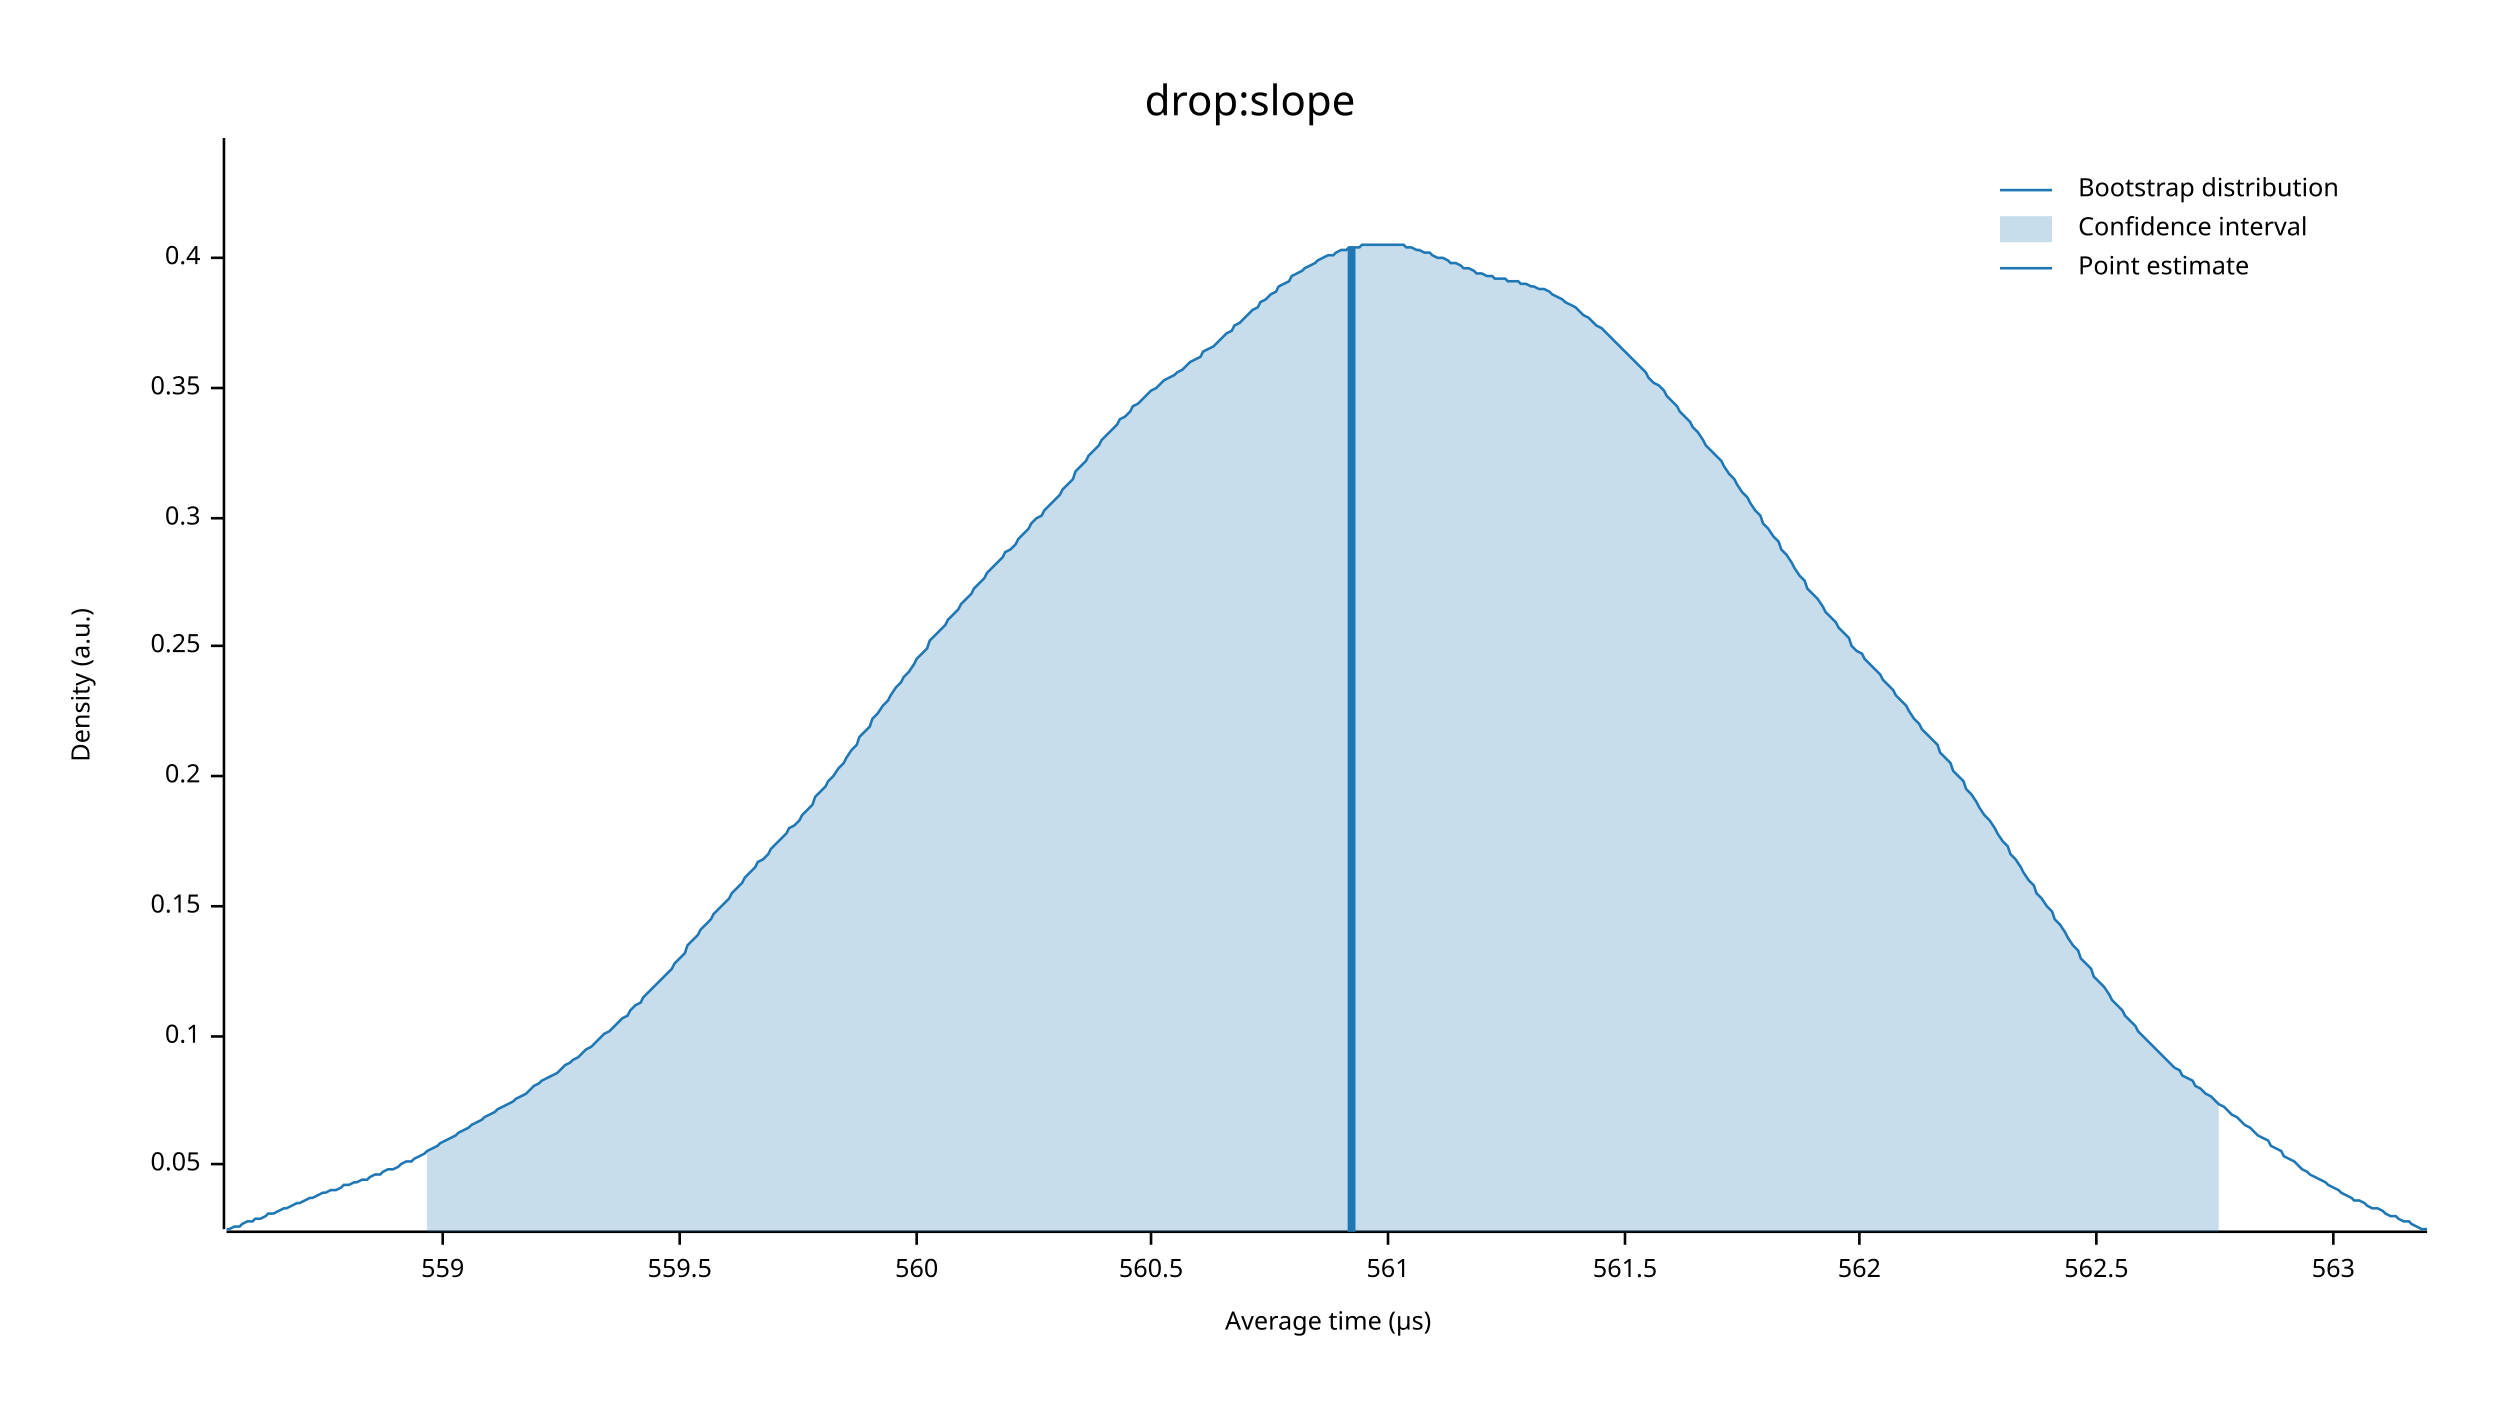
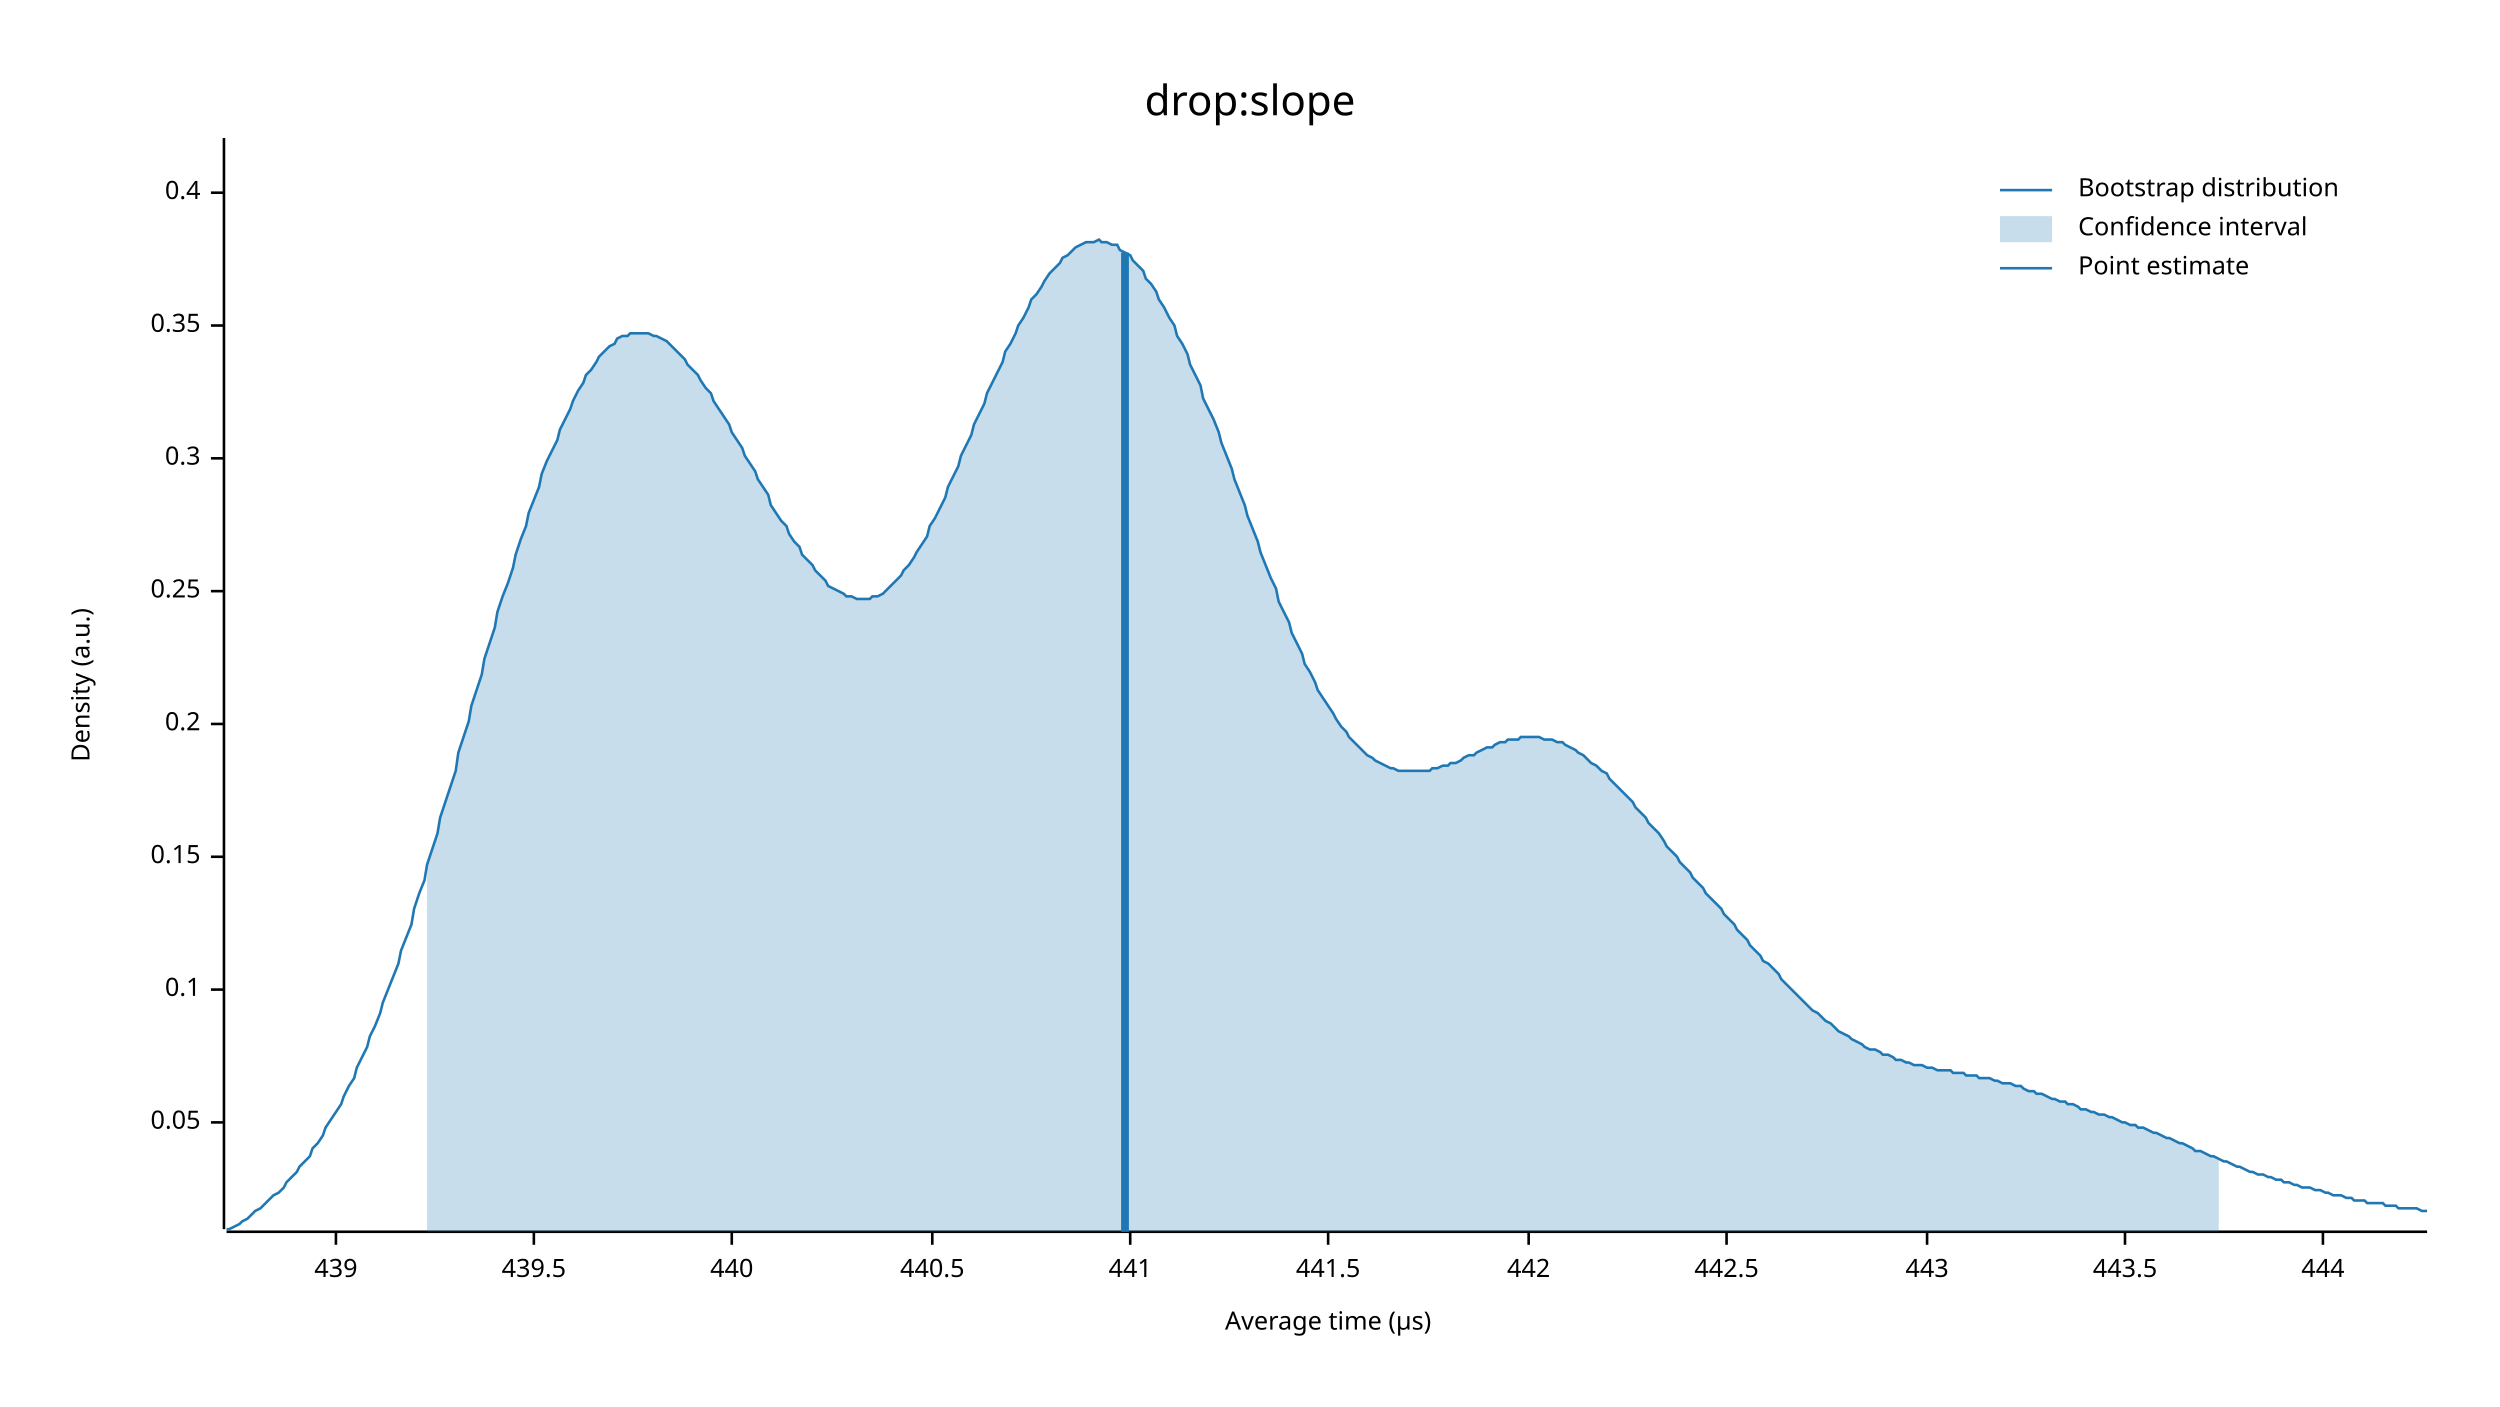
<svg xmlns="http://www.w3.org/2000/svg" width="960" height="540" viewBox="0 0 960 540">
  <text x="480" y="32" dy="0.76em" text-anchor="middle" font-family="sans-serif" font-size="16.129" opacity="1" fill="#000000">
drop:slope
</text>
  <text x="27" y="263" dy="0.76em" text-anchor="middle" font-family="sans-serif" font-size="9.677" opacity="1" fill="#000000" transform="rotate(270, 27, 263)">
Density (a.u.)
</text>
  <text x="510" y="513" dy="-0.5ex" text-anchor="middle" font-family="sans-serif" font-size="9.677" opacity="1" fill="#000000">
Average time (µs)
</text>
  <polyline fill="none" opacity="1" stroke="#000000" stroke-width="1" points="86,53 86,472 " />
-   <text x="77" y="447" dy="0.5ex" text-anchor="end" font-family="sans-serif" font-size="9.677" opacity="1" fill="#000000">
+   <text x="77" y="431" dy="0.5ex" text-anchor="end" font-family="sans-serif" font-size="9.677" opacity="1" fill="#000000">
0.05
</text>
-   <polyline fill="none" opacity="1" stroke="#000000" stroke-width="1" points="81,447 86,447 " />
-   <text x="77" y="398" dy="0.5ex" text-anchor="end" font-family="sans-serif" font-size="9.677" opacity="1" fill="#000000">
+   <polyline fill="none" opacity="1" stroke="#000000" stroke-width="1" points="81,431 86,431 " />
+   <text x="77" y="380" dy="0.5ex" text-anchor="end" font-family="sans-serif" font-size="9.677" opacity="1" fill="#000000">
0.1
</text>
-   <polyline fill="none" opacity="1" stroke="#000000" stroke-width="1" points="81,398 86,398 " />
-   <text x="77" y="348" dy="0.5ex" text-anchor="end" font-family="sans-serif" font-size="9.677" opacity="1" fill="#000000">
+   <polyline fill="none" opacity="1" stroke="#000000" stroke-width="1" points="81,380 86,380 " />
+   <text x="77" y="329" dy="0.5ex" text-anchor="end" font-family="sans-serif" font-size="9.677" opacity="1" fill="#000000">
0.15
</text>
-   <polyline fill="none" opacity="1" stroke="#000000" stroke-width="1" points="81,348 86,348 " />
-   <text x="77" y="298" dy="0.5ex" text-anchor="end" font-family="sans-serif" font-size="9.677" opacity="1" fill="#000000">
+   <polyline fill="none" opacity="1" stroke="#000000" stroke-width="1" points="81,329 86,329 " />
+   <text x="77" y="278" dy="0.5ex" text-anchor="end" font-family="sans-serif" font-size="9.677" opacity="1" fill="#000000">
0.2
</text>
-   <polyline fill="none" opacity="1" stroke="#000000" stroke-width="1" points="81,298 86,298 " />
-   <text x="77" y="248" dy="0.5ex" text-anchor="end" font-family="sans-serif" font-size="9.677" opacity="1" fill="#000000">
+   <polyline fill="none" opacity="1" stroke="#000000" stroke-width="1" points="81,278 86,278 " />
+   <text x="77" y="227" dy="0.5ex" text-anchor="end" font-family="sans-serif" font-size="9.677" opacity="1" fill="#000000">
0.25
</text>
-   <polyline fill="none" opacity="1" stroke="#000000" stroke-width="1" points="81,248 86,248 " />
-   <text x="77" y="199" dy="0.5ex" text-anchor="end" font-family="sans-serif" font-size="9.677" opacity="1" fill="#000000">
+   <polyline fill="none" opacity="1" stroke="#000000" stroke-width="1" points="81,227 86,227 " />
+   <text x="77" y="176" dy="0.5ex" text-anchor="end" font-family="sans-serif" font-size="9.677" opacity="1" fill="#000000">
0.3
</text>
-   <polyline fill="none" opacity="1" stroke="#000000" stroke-width="1" points="81,199 86,199 " />
-   <text x="77" y="149" dy="0.5ex" text-anchor="end" font-family="sans-serif" font-size="9.677" opacity="1" fill="#000000">
+   <polyline fill="none" opacity="1" stroke="#000000" stroke-width="1" points="81,176 86,176 " />
+   <text x="77" y="125" dy="0.5ex" text-anchor="end" font-family="sans-serif" font-size="9.677" opacity="1" fill="#000000">
0.35
</text>
-   <polyline fill="none" opacity="1" stroke="#000000" stroke-width="1" points="81,149 86,149 " />
-   <text x="77" y="99" dy="0.5ex" text-anchor="end" font-family="sans-serif" font-size="9.677" opacity="1" fill="#000000">
+   <polyline fill="none" opacity="1" stroke="#000000" stroke-width="1" points="81,125 86,125 " />
+   <text x="77" y="74" dy="0.5ex" text-anchor="end" font-family="sans-serif" font-size="9.677" opacity="1" fill="#000000">
0.4
</text>
-   <polyline fill="none" opacity="1" stroke="#000000" stroke-width="1" points="81,99 86,99 " />
+   <polyline fill="none" opacity="1" stroke="#000000" stroke-width="1" points="81,74 86,74 " />
  <polyline fill="none" opacity="1" stroke="#000000" stroke-width="1" points="87,473 932,473 " />
-   <text x="170" y="483" dy="0.76em" text-anchor="middle" font-family="sans-serif" font-size="9.677" opacity="1" fill="#000000">
- 559
+   <text x="129" y="483" dy="0.76em" text-anchor="middle" font-family="sans-serif" font-size="9.677" opacity="1" fill="#000000">
+ 439
</text>
-   <polyline fill="none" opacity="1" stroke="#000000" stroke-width="1" points="170,473 170,478 " />
-   <text x="261" y="483" dy="0.76em" text-anchor="middle" font-family="sans-serif" font-size="9.677" opacity="1" fill="#000000">
- 559.5
+   <polyline fill="none" opacity="1" stroke="#000000" stroke-width="1" points="129,473 129,478 " />
+   <text x="205" y="483" dy="0.76em" text-anchor="middle" font-family="sans-serif" font-size="9.677" opacity="1" fill="#000000">
+ 439.5
</text>
-   <polyline fill="none" opacity="1" stroke="#000000" stroke-width="1" points="261,473 261,478 " />
-   <text x="352" y="483" dy="0.76em" text-anchor="middle" font-family="sans-serif" font-size="9.677" opacity="1" fill="#000000">
- 560
+   <polyline fill="none" opacity="1" stroke="#000000" stroke-width="1" points="205,473 205,478 " />
+   <text x="281" y="483" dy="0.76em" text-anchor="middle" font-family="sans-serif" font-size="9.677" opacity="1" fill="#000000">
+ 440
</text>
-   <polyline fill="none" opacity="1" stroke="#000000" stroke-width="1" points="352,473 352,478 " />
-   <text x="442" y="483" dy="0.76em" text-anchor="middle" font-family="sans-serif" font-size="9.677" opacity="1" fill="#000000">
- 560.5
+   <polyline fill="none" opacity="1" stroke="#000000" stroke-width="1" points="281,473 281,478 " />
+   <text x="358" y="483" dy="0.76em" text-anchor="middle" font-family="sans-serif" font-size="9.677" opacity="1" fill="#000000">
+ 440.5
</text>
-   <polyline fill="none" opacity="1" stroke="#000000" stroke-width="1" points="442,473 442,478 " />
-   <text x="533" y="483" dy="0.76em" text-anchor="middle" font-family="sans-serif" font-size="9.677" opacity="1" fill="#000000">
- 561
+   <polyline fill="none" opacity="1" stroke="#000000" stroke-width="1" points="358,473 358,478 " />
+   <text x="434" y="483" dy="0.76em" text-anchor="middle" font-family="sans-serif" font-size="9.677" opacity="1" fill="#000000">
+ 441
</text>
-   <polyline fill="none" opacity="1" stroke="#000000" stroke-width="1" points="533,473 533,478 " />
-   <text x="624" y="483" dy="0.76em" text-anchor="middle" font-family="sans-serif" font-size="9.677" opacity="1" fill="#000000">
- 561.5
+   <polyline fill="none" opacity="1" stroke="#000000" stroke-width="1" points="434,473 434,478 " />
+   <text x="510" y="483" dy="0.76em" text-anchor="middle" font-family="sans-serif" font-size="9.677" opacity="1" fill="#000000">
+ 441.5
</text>
-   <polyline fill="none" opacity="1" stroke="#000000" stroke-width="1" points="624,473 624,478 " />
-   <text x="714" y="483" dy="0.76em" text-anchor="middle" font-family="sans-serif" font-size="9.677" opacity="1" fill="#000000">
- 562
+   <polyline fill="none" opacity="1" stroke="#000000" stroke-width="1" points="510,473 510,478 " />
+   <text x="587" y="483" dy="0.76em" text-anchor="middle" font-family="sans-serif" font-size="9.677" opacity="1" fill="#000000">
+ 442
</text>
-   <polyline fill="none" opacity="1" stroke="#000000" stroke-width="1" points="714,473 714,478 " />
-   <text x="805" y="483" dy="0.76em" text-anchor="middle" font-family="sans-serif" font-size="9.677" opacity="1" fill="#000000">
- 562.5
+   <polyline fill="none" opacity="1" stroke="#000000" stroke-width="1" points="587,473 587,478 " />
+   <text x="663" y="483" dy="0.76em" text-anchor="middle" font-family="sans-serif" font-size="9.677" opacity="1" fill="#000000">
+ 442.5
</text>
-   <polyline fill="none" opacity="1" stroke="#000000" stroke-width="1" points="805,473 805,478 " />
-   <text x="896" y="483" dy="0.76em" text-anchor="middle" font-family="sans-serif" font-size="9.677" opacity="1" fill="#000000">
- 563
+   <polyline fill="none" opacity="1" stroke="#000000" stroke-width="1" points="663,473 663,478 " />
+   <text x="740" y="483" dy="0.76em" text-anchor="middle" font-family="sans-serif" font-size="9.677" opacity="1" fill="#000000">
+ 443
</text>
-   <polyline fill="none" opacity="1" stroke="#000000" stroke-width="1" points="896,473 896,478 " />
-   <polyline fill="none" opacity="1" stroke="#1F78B4" stroke-width="1" points="87,472 88,472 90,471 92,471 93,470 95,469 97,469 98,468 100,468 102,467 103,466 105,466 107,465 109,464 110,464 112,463 114,462 115,462 117,461 119,460 120,460 122,459 124,458 125,458 127,457 129,457 131,456 132,455 134,455 136,454 137,454 139,453 141,453 142,452 144,451 146,451 147,450 149,449 151,449 153,448 154,447 156,446 158,446 159,445 161,444 163,443 164,442 166,441 168,440 169,439 171,438 173,437 175,436 176,435 178,434 180,433 181,432 183,431 185,430 186,429 188,428 190,427 191,426 193,425 195,424 197,423 198,422 200,421 202,420 203,419 205,417 207,416 208,415 210,414 212,413 214,412 215,411 217,409 219,408 220,407 222,406 224,404 225,403 227,402 229,400 230,399 232,397 234,396 236,394 237,393 239,391 241,390 242,388 244,386 246,385 247,383 249,381 251,379 252,378 254,376 256,374 258,372 259,370 261,368 263,366 264,363 266,361 268,359 269,357 271,355 273,353 274,351 276,349 278,347 280,345 281,343 283,341 285,339 286,337 288,335 290,333 291,331 293,330 295,328 296,326 298,324 300,322 302,320 303,318 305,317 307,315 308,313 310,311 312,309 313,306 315,304 317,302 318,300 320,298 322,295 324,293 325,291 327,288 329,286 330,283 332,281 334,279 335,276 337,274 339,271 341,269 342,267 344,264 346,262 347,260 349,258 351,255 352,253 354,251 356,249 357,246 359,244 361,242 363,240 364,238 366,236 368,234 369,232 371,230 373,228 374,226 376,224 378,222 379,220 381,218 383,216 385,214 386,212 388,211 390,209 391,207 393,205 395,203 396,201 398,199 400,198 401,196 403,194 405,192 407,190 408,188 410,186 412,184 413,181 415,179 417,177 418,175 420,173 422,171 423,169 425,167 427,165 429,163 430,161 432,160 434,158 435,156 437,155 439,153 440,152 442,150 444,149 445,148 447,146 449,145 451,144 452,143 454,142 456,140 457,139 459,138 461,137 462,135 464,134 466,133 468,131 469,130 471,128 473,127 474,125 476,124 478,122 479,121 481,119 483,118 484,116 486,115 488,113 490,112 491,110 493,109 495,108 496,106 498,105 500,104 501,103 503,102 505,101 506,100 508,99 510,98 512,98 513,97 515,96 517,96 518,95 520,95 522,95 523,94 525,94 527,94 528,94 530,94 532,94 534,94 535,94 537,94 539,94 540,95 542,95 544,96 545,96 547,97 549,97 550,98 552,99 554,99 556,100 557,101 559,101 561,102 562,103 564,103 566,104 567,105 569,105 571,106 573,106 574,107 576,107 578,107 579,108 581,108 583,108 584,109 586,109 588,110 589,110 591,111 593,111 595,112 596,113 598,114 600,115 601,116 603,117 605,118 606,119 608,121 610,122 611,123 613,125 615,126 617,128 618,129 620,131 622,133 623,134 625,136 627,138 628,139 630,141 632,143 633,145 635,147 637,148 639,150 640,152 642,154 644,156 645,158 647,160 649,162 650,164 652,166 654,169 655,171 657,173 659,175 661,177 662,179 664,182 666,184 667,186 669,189 671,191 672,193 674,196 676,198 677,201 679,203 681,206 683,208 684,211 686,213 688,216 689,218 691,221 693,223 694,226 696,228 698,230 700,233 701,235 703,237 705,239 706,241 708,243 710,245 711,248 713,250 715,251 716,253 718,255 720,257 722,259 723,261 725,263 727,265 728,267 730,269 732,271 733,273 735,276 737,278 738,280 740,282 742,284 744,286 745,289 747,291 749,293 750,296 752,298 754,300 755,303 757,305 759,308 760,310 762,313 764,315 766,318 767,320 769,323 771,325 772,328 774,330 776,333 777,335 779,338 781,340 782,343 784,345 786,348 788,350 789,353 791,355 793,358 794,360 796,363 798,365 799,368 801,370 803,372 804,375 806,377 808,379 810,382 811,384 813,386 815,388 816,390 818,392 820,394 821,396 823,398 825,400 827,402 828,403 830,405 832,407 833,408 835,410 837,411 838,413 840,414 842,415 843,417 845,418 847,420 849,421 850,422 852,424 854,425 855,426 857,428 859,429 860,430 862,432 864,433 865,434 867,436 869,437 871,438 872,440 874,441 876,442 877,444 879,445 881,446 882,447 884,449 886,450 887,451 889,452 891,453 893,454 894,455 896,456 898,457 899,458 901,459 903,460 904,461 906,461 908,462 909,463 911,464 913,464 915,465 916,466 918,467 920,467 921,468 923,469 925,469 926,470 928,471 930,472 932,472 " />
-   <polygon opacity="0.25" fill="#1F78B4" points="164,442 166,441 168,440 169,439 171,438 173,437 175,436 176,435 178,434 180,433 181,432 183,431 185,430 186,429 188,428 190,427 191,426 193,425 195,424 197,423 198,422 200,421 202,420 203,419 205,417 207,416 208,415 210,414 212,413 214,412 215,411 217,409 219,408 220,407 222,406 224,404 225,403 227,402 229,400 230,399 232,397 234,396 236,394 237,393 239,391 241,390 242,388 244,386 246,385 247,383 249,381 251,379 252,378 254,376 256,374 258,372 259,370 261,368 263,366 264,363 266,361 268,359 269,357 271,355 273,353 274,351 276,349 278,347 280,345 281,343 283,341 285,339 286,337 288,335 290,333 291,331 293,330 295,328 296,326 298,324 300,322 302,320 303,318 305,317 307,315 308,313 310,311 312,309 313,306 315,304 317,302 318,300 320,298 322,295 324,293 325,291 327,288 329,286 330,283 332,281 334,279 335,276 337,274 339,271 341,269 342,267 344,264 346,262 347,260 349,258 351,255 352,253 354,251 356,249 357,246 359,244 361,242 363,240 364,238 366,236 368,234 369,232 371,230 373,228 374,226 376,224 378,222 379,220 381,218 383,216 385,214 386,212 388,211 390,209 391,207 393,205 395,203 396,201 398,199 400,198 401,196 403,194 405,192 407,190 408,188 410,186 412,184 413,181 415,179 417,177 418,175 420,173 422,171 423,169 425,167 427,165 429,163 430,161 432,160 434,158 435,156 437,155 439,153 440,152 442,150 444,149 445,148 447,146 449,145 451,144 452,143 454,142 456,140 457,139 459,138 461,137 462,135 464,134 466,133 468,131 469,130 471,128 473,127 474,125 476,124 478,122 479,121 481,119 483,118 484,116 486,115 488,113 490,112 491,110 493,109 495,108 496,106 498,105 500,104 501,103 503,102 505,101 506,100 508,99 510,98 512,98 513,97 515,96 517,96 518,95 520,95 522,95 523,94 525,94 527,94 528,94 530,94 532,94 534,94 535,94 537,94 539,94 540,95 542,95 544,96 545,96 547,97 549,97 550,98 552,99 554,99 556,100 557,101 559,101 561,102 562,103 564,103 566,104 567,105 569,105 571,106 573,106 574,107 576,107 578,107 579,108 581,108 583,108 584,109 586,109 588,110 589,110 591,111 593,111 595,112 596,113 598,114 600,115 601,116 603,117 605,118 606,119 608,121 610,122 611,123 613,125 615,126 617,128 618,129 620,131 622,133 623,134 625,136 627,138 628,139 630,141 632,143 633,145 635,147 637,148 639,150 640,152 642,154 644,156 645,158 647,160 649,162 650,164 652,166 654,169 655,171 657,173 659,175 661,177 662,179 664,182 666,184 667,186 669,189 671,191 672,193 674,196 676,198 677,201 679,203 681,206 683,208 684,211 686,213 688,216 689,218 691,221 693,223 694,226 696,228 698,230 700,233 701,235 703,237 705,239 706,241 708,243 710,245 711,248 713,250 715,251 716,253 718,255 720,257 722,259 723,261 725,263 727,265 728,267 730,269 732,271 733,273 735,276 737,278 738,280 740,282 742,284 744,286 745,289 747,291 749,293 750,296 752,298 754,300 755,303 757,305 759,308 760,310 762,313 764,315 766,318 767,320 769,323 771,325 772,328 774,330 776,333 777,335 779,338 781,340 782,343 784,345 786,348 788,350 789,353 791,355 793,358 794,360 796,363 798,365 799,368 801,370 803,372 804,375 806,377 808,379 810,382 811,384 813,386 815,388 816,390 818,392 820,394 821,396 823,398 825,400 827,402 828,403 830,405 832,407 833,408 835,410 837,411 838,413 840,414 842,415 843,417 845,418 847,420 849,421 850,422 852,424 852,473 164,473 " />
-   <polyline fill="none" opacity="1" stroke="#1F78B4" stroke-width="3" points="519,473 519,95 " />
+   <polyline fill="none" opacity="1" stroke="#000000" stroke-width="1" points="740,473 740,478 " />
+   <text x="816" y="483" dy="0.76em" text-anchor="middle" font-family="sans-serif" font-size="9.677" opacity="1" fill="#000000">
+ 443.5
+ </text>
+   <polyline fill="none" opacity="1" stroke="#000000" stroke-width="1" points="816,473 816,478 " />
+   <text x="892" y="483" dy="0.76em" text-anchor="middle" font-family="sans-serif" font-size="9.677" opacity="1" fill="#000000">
+ 444
+ </text>
+   <polyline fill="none" opacity="1" stroke="#000000" stroke-width="1" points="892,473 892,478 " />
+   <polyline fill="none" opacity="1" stroke="#1F78B4" stroke-width="1" points="87,472 88,472 90,471 92,470 93,469 95,468 97,466 98,465 100,464 102,462 103,461 105,459 107,458 109,456 110,454 112,452 114,450 115,448 117,446 119,444 120,441 122,439 124,436 125,433 127,430 129,427 131,424 132,421 134,417 136,414 137,410 139,406 141,402 142,398 144,394 146,389 147,385 149,380 151,375 153,370 154,365 156,360 158,355 159,349 161,343 163,338 164,332 166,326 168,320 169,314 171,308 173,302 175,296 176,289 178,283 180,277 181,271 183,265 185,259 186,253 188,247 190,241 191,235 193,229 195,224 197,218 198,213 200,207 202,202 203,197 205,192 207,187 208,182 210,177 212,173 214,169 215,165 217,161 219,157 220,154 222,150 224,147 225,144 227,142 229,139 230,137 232,135 234,133 236,132 237,130 239,129 241,129 242,128 244,128 246,128 247,128 249,128 251,129 252,129 254,130 256,131 258,133 259,134 261,136 263,138 264,140 266,142 268,144 269,146 271,149 273,151 274,154 276,157 278,160 280,163 281,166 283,169 285,172 286,175 288,178 290,181 291,184 293,187 295,190 296,194 298,197 300,200 302,202 303,205 305,208 307,210 308,213 310,215 312,217 313,219 315,221 317,223 318,225 320,226 322,227 324,228 325,229 327,229 329,230 330,230 332,230 334,230 335,229 337,229 339,228 341,226 342,225 344,223 346,221 347,219 349,217 351,214 352,212 354,209 356,206 357,202 359,199 361,195 363,191 364,187 366,183 368,179 369,175 371,171 373,167 374,163 376,159 378,155 379,151 381,147 383,143 385,139 386,135 388,132 390,128 391,125 393,122 395,118 396,115 398,113 400,110 401,108 403,105 405,103 407,101 408,99 410,98 412,96 413,95 415,94 417,93 418,93 420,93 422,92 423,93 425,93 427,94 429,94 430,96 432,97 434,98 435,100 437,102 439,104 440,107 442,109 444,112 445,115 447,118 449,122 451,125 452,129 454,132 456,136 457,140 459,144 461,148 462,153 464,157 466,161 468,166 469,170 471,175 473,180 474,184 476,189 478,194 479,198 481,203 483,208 484,212 486,217 488,222 490,226 491,231 493,235 495,239 496,243 498,247 500,251 501,255 503,258 505,262 506,265 508,268 510,271 512,274 513,276 515,279 517,281 518,283 520,285 522,287 523,288 525,290 527,291 528,292 530,293 532,294 534,295 535,295 537,296 539,296 540,296 542,296 544,296 545,296 547,296 549,296 550,295 552,295 554,294 556,294 557,293 559,293 561,292 562,291 564,290 566,290 567,289 569,288 571,287 573,287 574,286 576,285 578,285 579,284 581,284 583,284 584,283 586,283 588,283 589,283 591,283 593,284 595,284 596,284 598,285 600,285 601,286 603,287 605,288 606,289 608,290 610,292 611,293 613,294 615,296 617,297 618,299 620,301 622,303 623,304 625,306 627,308 628,310 630,312 632,314 633,316 635,318 637,320 639,323 640,325 642,327 644,329 645,331 647,333 649,335 650,337 652,339 654,341 655,343 657,345 659,347 661,349 662,351 664,353 666,355 667,357 669,359 671,361 672,363 674,365 676,367 677,369 679,370 681,372 683,374 684,376 686,378 688,380 689,381 691,383 693,385 694,386 696,388 698,389 700,391 701,392 703,393 705,395 706,396 708,397 710,398 711,399 713,400 715,401 716,402 718,403 720,403 722,404 723,405 725,405 727,406 728,407 730,407 732,408 733,408 735,409 737,409 738,409 740,410 742,410 744,411 745,411 747,411 749,411 750,412 752,412 754,412 755,413 757,413 759,413 760,414 762,414 764,414 766,415 767,415 769,416 771,416 772,416 774,417 776,417 777,418 779,419 781,419 782,420 784,420 786,421 788,422 789,422 791,423 793,423 794,424 796,424 798,425 799,426 801,426 803,427 804,427 806,428 808,428 810,429 811,429 813,430 815,431 816,431 818,432 820,432 821,433 823,433 825,434 827,435 828,435 830,436 832,437 833,437 835,438 837,439 838,439 840,440 842,441 843,442 845,442 847,443 849,444 850,444 852,445 854,446 855,446 857,447 859,448 860,448 862,449 864,450 865,450 867,451 869,451 871,452 872,452 874,453 876,453 877,454 879,454 881,455 882,455 884,456 886,456 887,456 889,457 891,457 893,458 894,458 896,459 898,459 899,459 901,460 903,460 904,461 906,461 908,461 909,462 911,462 913,462 915,462 916,463 918,463 920,463 921,464 923,464 925,464 926,464 928,464 930,465 932,465 " />
+   <polygon opacity="0.25" fill="#1F78B4" points="164,332 166,326 168,320 169,314 171,308 173,302 175,296 176,289 178,283 180,277 181,271 183,265 185,259 186,253 188,247 190,241 191,235 193,229 195,224 197,218 198,213 200,207 202,202 203,197 205,192 207,187 208,182 210,177 212,173 214,169 215,165 217,161 219,157 220,154 222,150 224,147 225,144 227,142 229,139 230,137 232,135 234,133 236,132 237,130 239,129 241,129 242,128 244,128 246,128 247,128 249,128 251,129 252,129 254,130 256,131 258,133 259,134 261,136 263,138 264,140 266,142 268,144 269,146 271,149 273,151 274,154 276,157 278,160 280,163 281,166 283,169 285,172 286,175 288,178 290,181 291,184 293,187 295,190 296,194 298,197 300,200 302,202 303,205 305,208 307,210 308,213 310,215 312,217 313,219 315,221 317,223 318,225 320,226 322,227 324,228 325,229 327,229 329,230 330,230 332,230 334,230 335,229 337,229 339,228 341,226 342,225 344,223 346,221 347,219 349,217 351,214 352,212 354,209 356,206 357,202 359,199 361,195 363,191 364,187 366,183 368,179 369,175 371,171 373,167 374,163 376,159 378,155 379,151 381,147 383,143 385,139 386,135 388,132 390,128 391,125 393,122 395,118 396,115 398,113 400,110 401,108 403,105 405,103 407,101 408,99 410,98 412,96 413,95 415,94 417,93 418,93 420,93 422,92 423,93 425,93 427,94 429,94 430,96 432,97 434,98 435,100 437,102 439,104 440,107 442,109 444,112 445,115 447,118 449,122 451,125 452,129 454,132 456,136 457,140 459,144 461,148 462,153 464,157 466,161 468,166 469,170 471,175 473,180 474,184 476,189 478,194 479,198 481,203 483,208 484,212 486,217 488,222 490,226 491,231 493,235 495,239 496,243 498,247 500,251 501,255 503,258 505,262 506,265 508,268 510,271 512,274 513,276 515,279 517,281 518,283 520,285 522,287 523,288 525,290 527,291 528,292 530,293 532,294 534,295 535,295 537,296 539,296 540,296 542,296 544,296 545,296 547,296 549,296 550,295 552,295 554,294 556,294 557,293 559,293 561,292 562,291 564,290 566,290 567,289 569,288 571,287 573,287 574,286 576,285 578,285 579,284 581,284 583,284 584,283 586,283 588,283 589,283 591,283 593,284 595,284 596,284 598,285 600,285 601,286 603,287 605,288 606,289 608,290 610,292 611,293 613,294 615,296 617,297 618,299 620,301 622,303 623,304 625,306 627,308 628,310 630,312 632,314 633,316 635,318 637,320 639,323 640,325 642,327 644,329 645,331 647,333 649,335 650,337 652,339 654,341 655,343 657,345 659,347 661,349 662,351 664,353 666,355 667,357 669,359 671,361 672,363 674,365 676,367 677,369 679,370 681,372 683,374 684,376 686,378 688,380 689,381 691,383 693,385 694,386 696,388 698,389 700,391 701,392 703,393 705,395 706,396 708,397 710,398 711,399 713,400 715,401 716,402 718,403 720,403 722,404 723,405 725,405 727,406 728,407 730,407 732,408 733,408 735,409 737,409 738,409 740,410 742,410 744,411 745,411 747,411 749,411 750,412 752,412 754,412 755,413 757,413 759,413 760,414 762,414 764,414 766,415 767,415 769,416 771,416 772,416 774,417 776,417 777,418 779,419 781,419 782,420 784,420 786,421 788,422 789,422 791,423 793,423 794,424 796,424 798,425 799,426 801,426 803,427 804,427 806,428 808,428 810,429 811,429 813,430 815,431 816,431 818,432 820,432 821,433 823,433 825,434 827,435 828,435 830,436 832,437 833,437 835,438 837,439 838,439 840,440 842,441 843,442 845,442 847,443 849,444 850,444 852,445 852,473 164,473 " />
+   <polyline fill="none" opacity="1" stroke="#1F78B4" stroke-width="3" points="432,473 432,97 " />
  <text x="798" y="68" dy="0.76em" text-anchor="start" font-family="sans-serif" font-size="9.677" opacity="1" fill="#000000">
Bootstrap distribution
</text>
  <text x="798" y="83" dy="0.76em" text-anchor="start" font-family="sans-serif" font-size="9.677" opacity="1" fill="#000000">
Confidence interval
</text>
  <text x="798" y="98" dy="0.76em" text-anchor="start" font-family="sans-serif" font-size="9.677" opacity="1" fill="#000000">
Point estimate
</text>
  <polyline fill="none" opacity="1" stroke="#1F78B4" stroke-width="1" points="768,73 788,73 " />
  <rect x="768" y="83" width="20" height="10" opacity="0.25" fill="#1F78B4" stroke="none" />
  <polyline fill="none" opacity="1" stroke="#1F78B4" stroke-width="1" points="768,103 788,103 " />
</svg>
